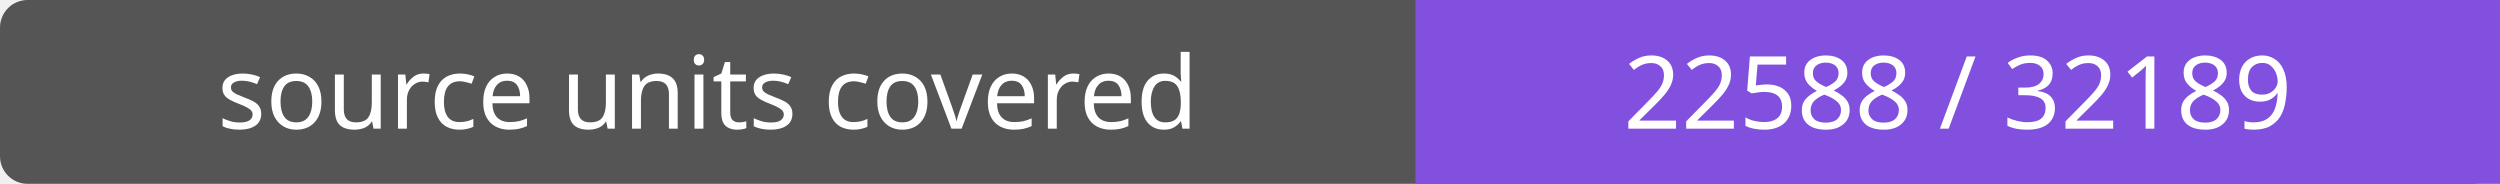
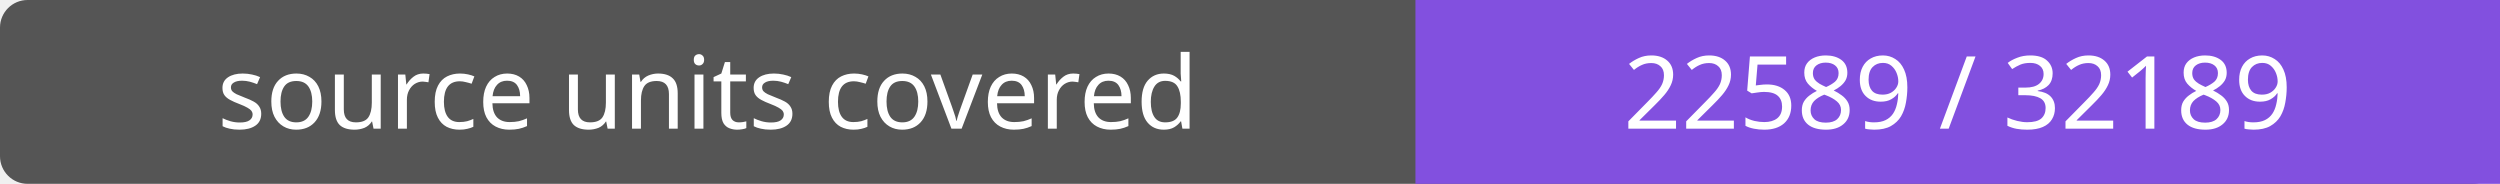
- <svg xmlns="http://www.w3.org/2000/svg" width="272" height="20" role="img" aria-label="source units covered: 22588 / 32189">
+ <svg xmlns="http://www.w3.org/2000/svg" width="272" height="20" role="img" aria-label="source units covered: 22589 / 32189">
  <rect width="272" height="20" rx="3" fill="#555" />
  <path fill="#8250df" d="M154 0h118v20H154z" />
  <g fill="#fff" text-anchor="middle" font-family="Verdana,sans-serif" font-size="11">
    <text x="77.0" y="14">source units covered</text>
-     <text x="213.0" y="14">22588 / 32189</text>
+     <text x="213.0" y="14">22589 / 32189</text>
  </g>
</svg>
